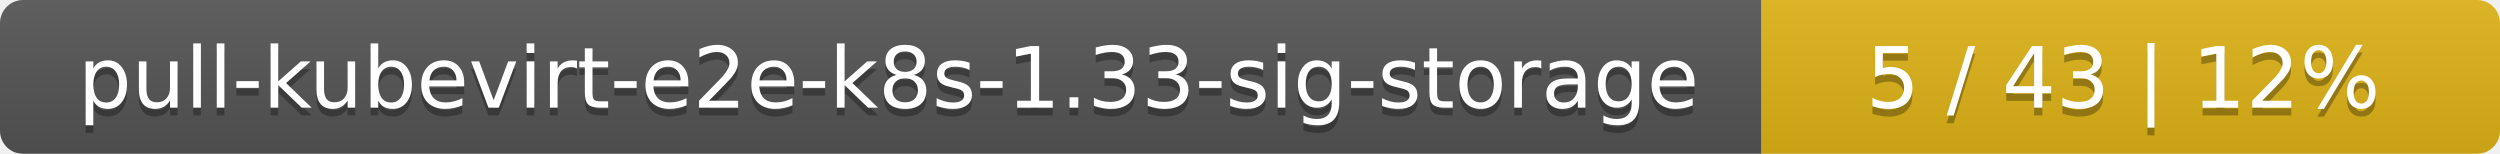
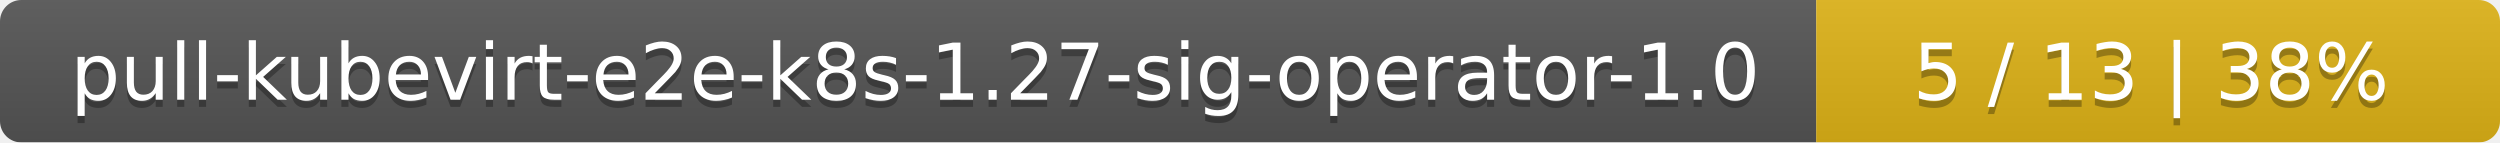
- <svg xmlns="http://www.w3.org/2000/svg" width="325" height="20">
+ <svg xmlns="http://www.w3.org/2000/svg" width="351" height="20">
  <linearGradient id="smooth" x2="0" y2="100%">
    <stop offset="0" stop-color="#bbb" stop-opacity=".1" />
    <stop offset="1" stop-opacity=".1" />
  </linearGradient>
  <mask id="round">
-     <rect width="325" height="20" rx="3" fill="#fff" />
+     <rect width="351" height="20" rx="3" fill="#fff" />
  </mask>
  <g mask="url(#round)">
-     <rect width="229" height="20" fill="#555" />
-     <rect x="229" width="96" height="20" fill="#dfb317" />
-     <rect width="325" height="20" fill="url(#smooth)" />
+     <rect width="255" height="20" fill="#555" />
+     <rect x="255" width="96" height="20" fill="#dfb317" />
+     <rect width="351" height="20" fill="url(#smooth)" />
  </g>
  <g fill="#fff" text-anchor="middle" font-family="DejaVu Sans,Verdana,Geneva,sans-serif" font-size="11">
-     <text x="115.5" y="15" fill="#010101" fill-opacity=".3">pull-kubevirt-e2e-k8s-1.33-sig-storage</text>
-     <text x="115.5" y="14">pull-kubevirt-e2e-k8s-1.33-sig-storage</text>
-     <text x="276" y="15" fill="#010101" fill-opacity=".3">5 / 43    |    12%</text>
-     <text x="276" y="14">5 / 43    |    12%</text>
+     <text x="128.5" y="15" fill="#010101" fill-opacity=".3">pull-kubevirt-e2e-k8s-1.27-sig-operator-1.0</text>
+     <text x="128.5" y="14">pull-kubevirt-e2e-k8s-1.27-sig-operator-1.0</text>
+     <text x="302" y="15" fill="#010101" fill-opacity=".3">5 / 13    |    38%</text>
+     <text x="302" y="14">5 / 13    |    38%</text>
  </g>
</svg>
